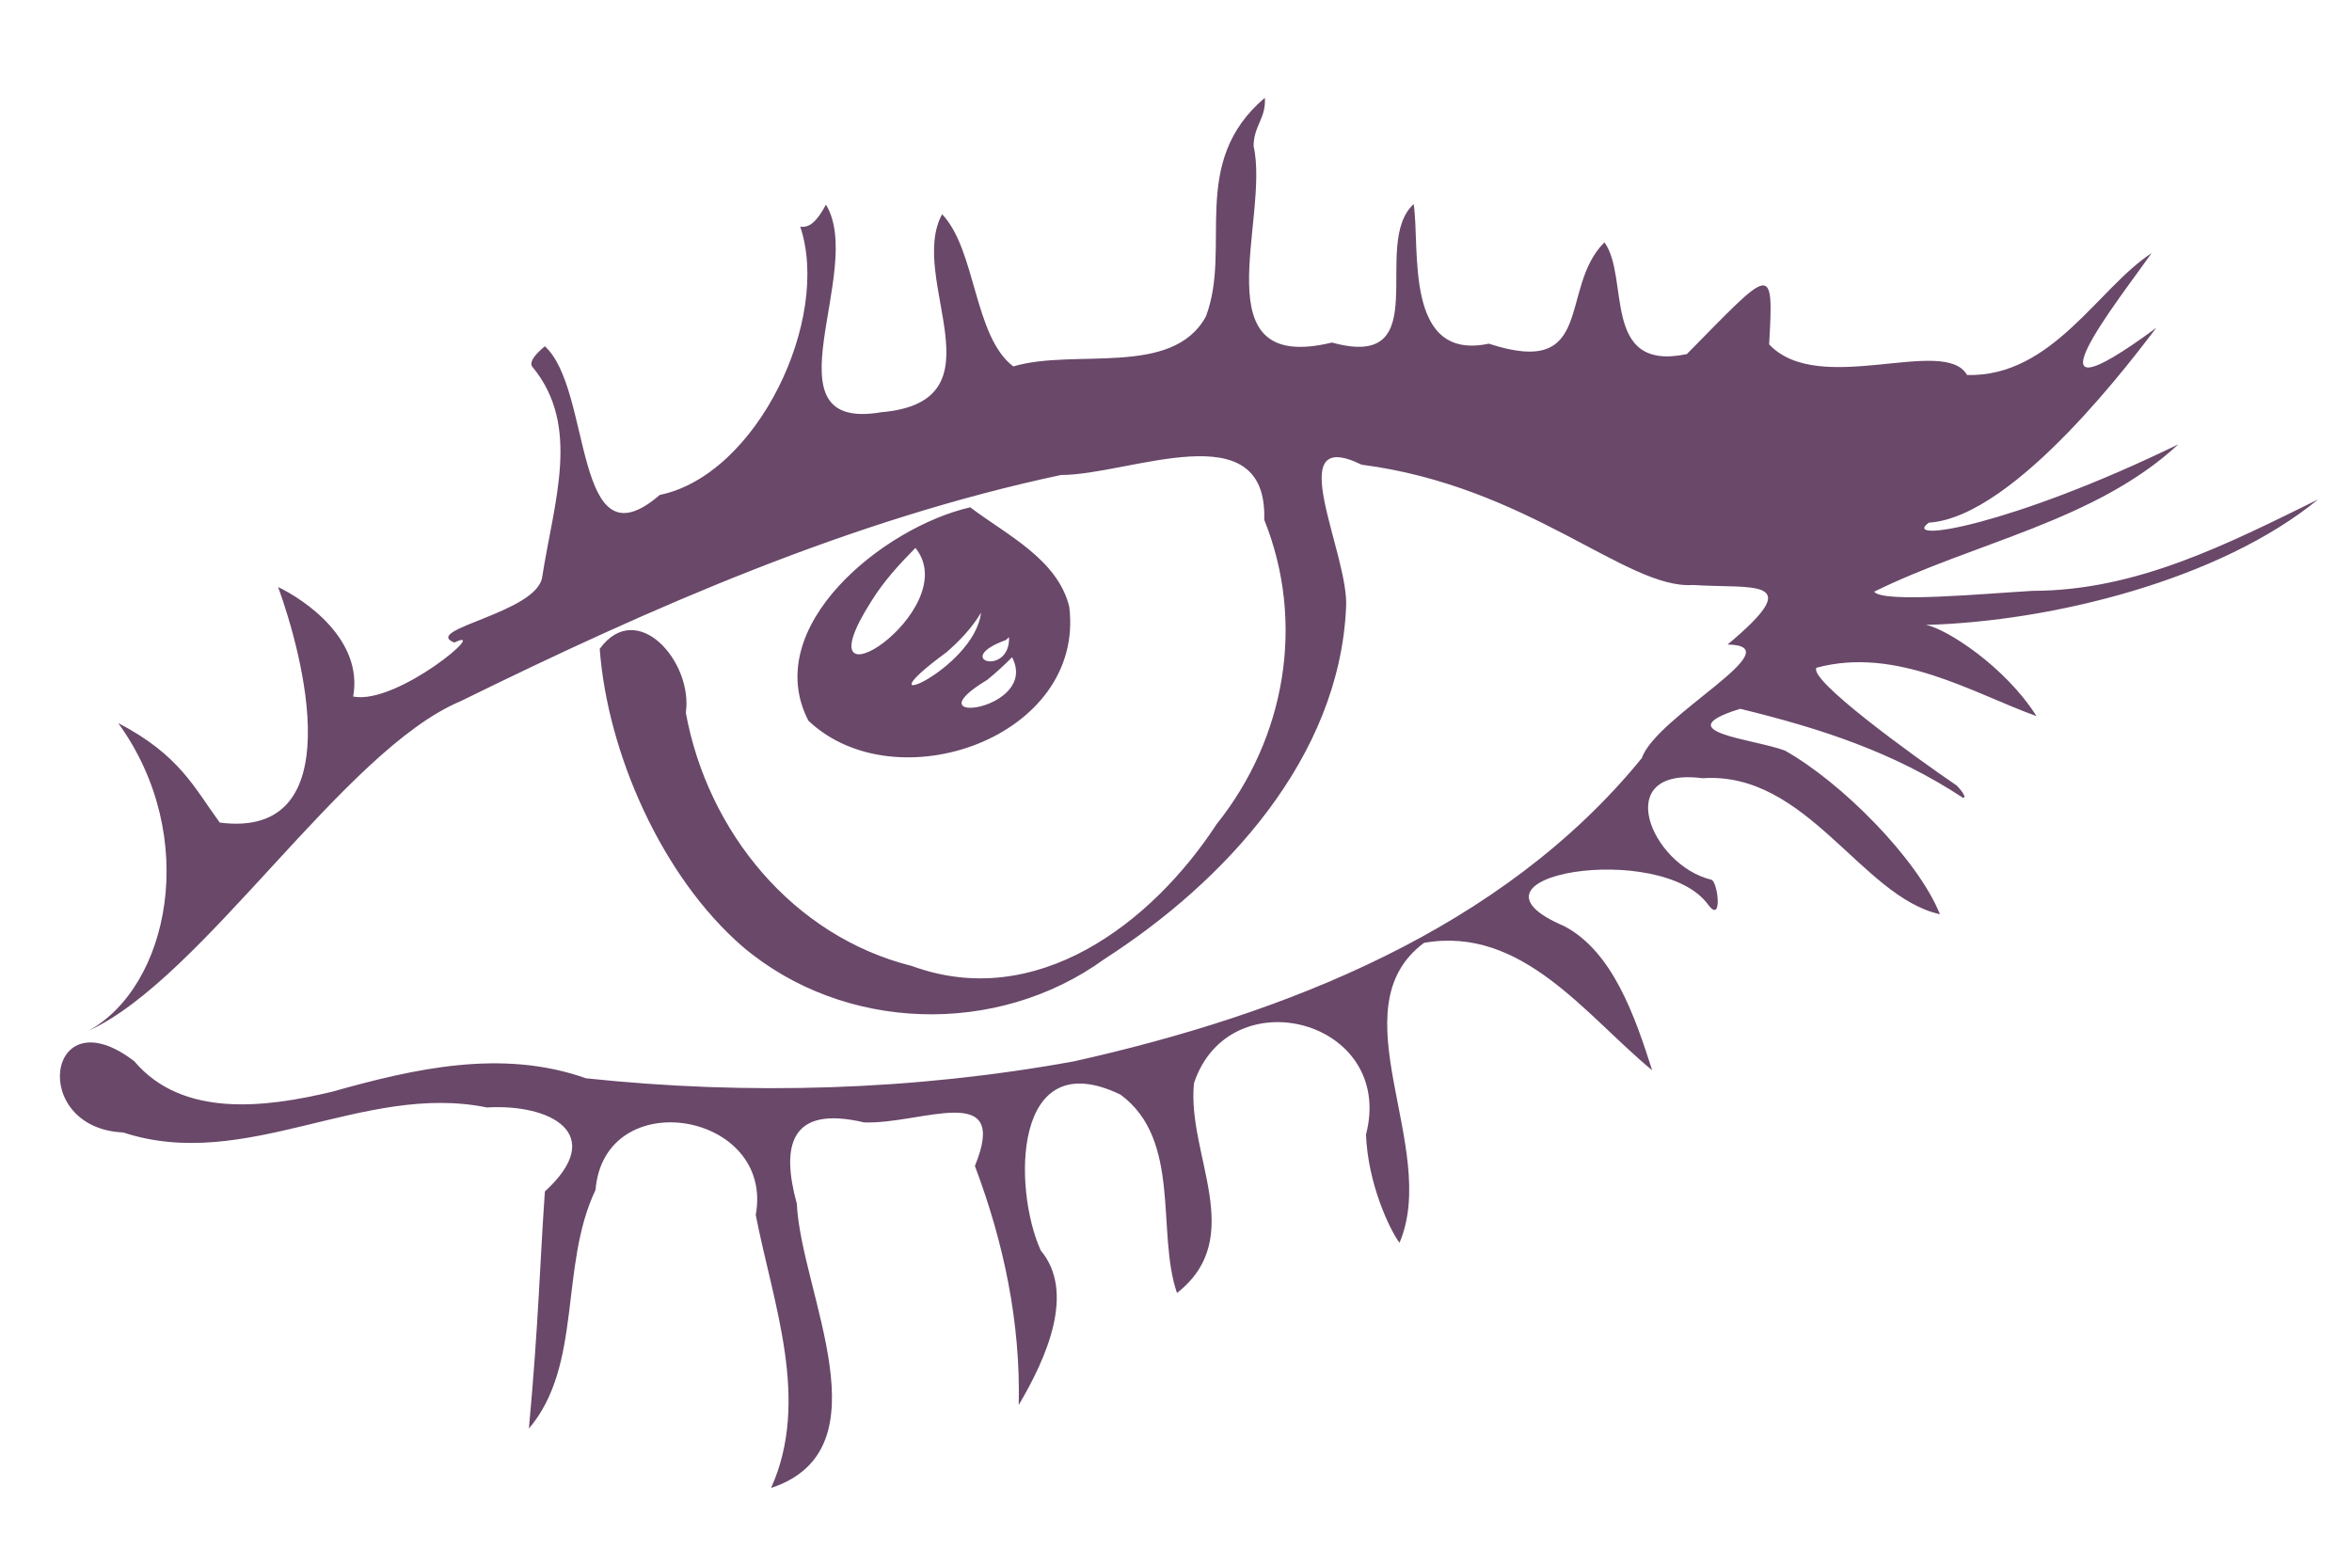
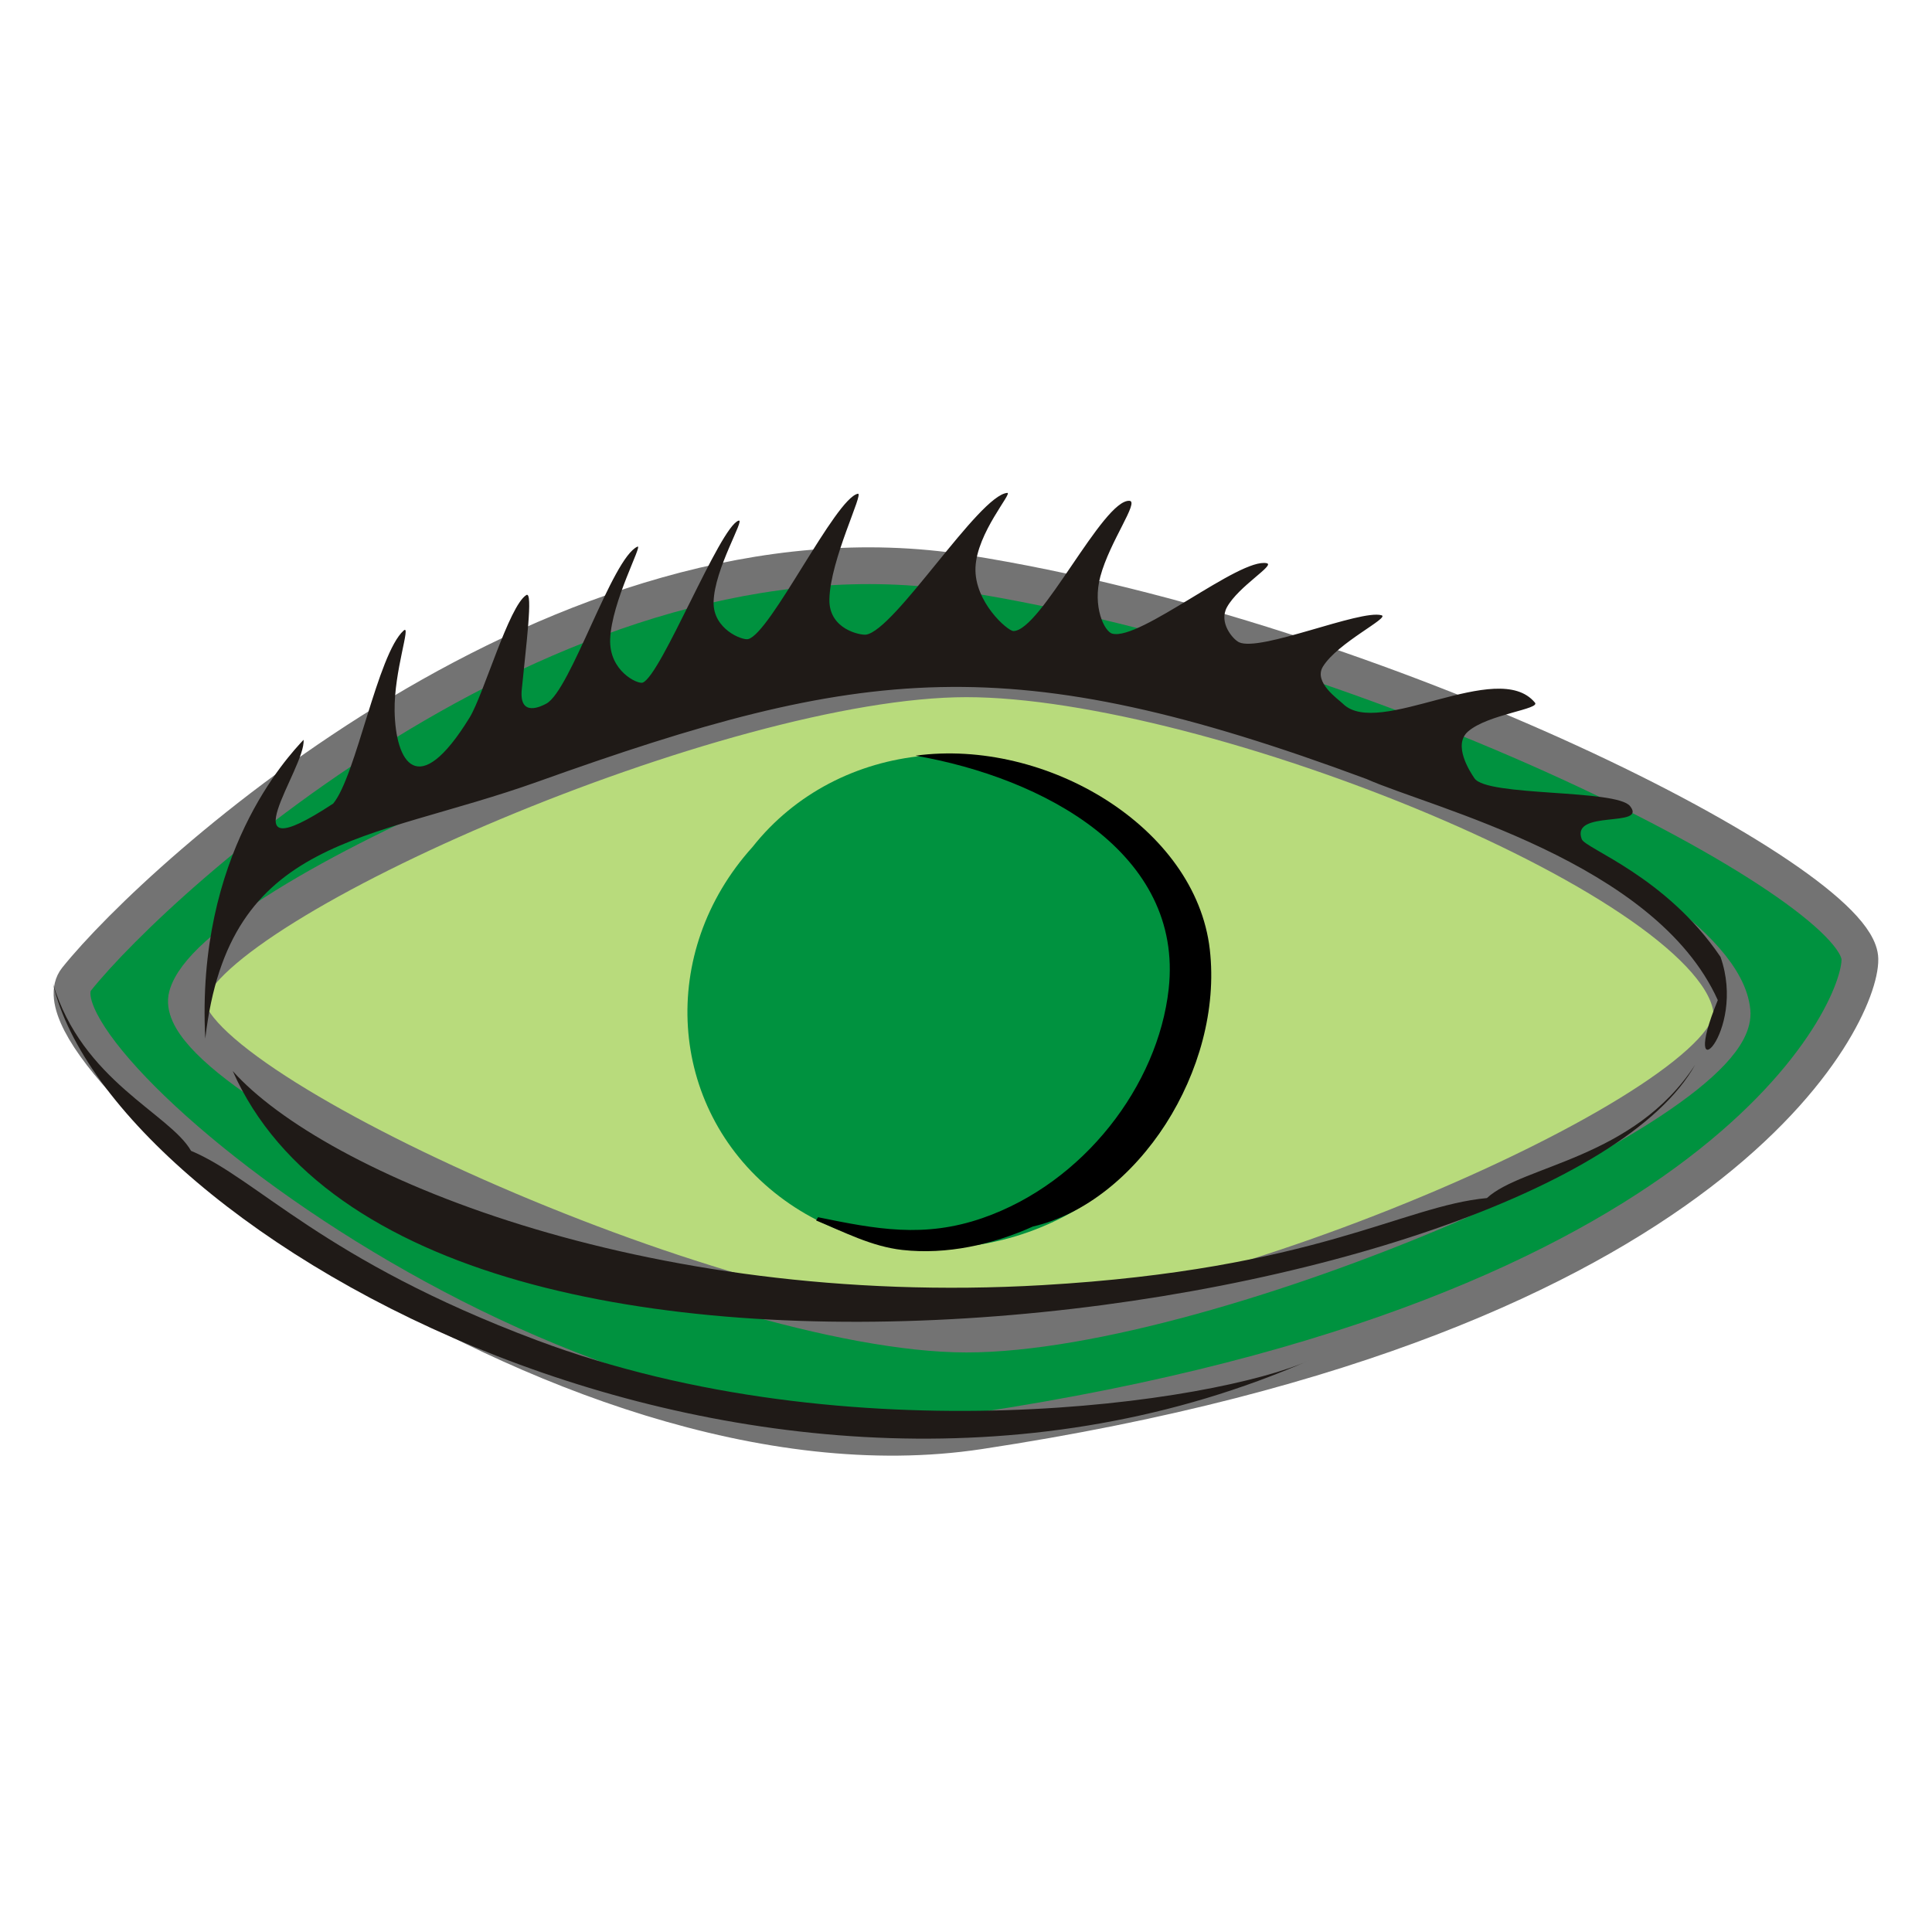
- <svg xmlns="http://www.w3.org/2000/svg" height="160px" id="svg2" width="240px" version="1.1">
-   <defs id="defs3" />
-   <g id="layer1">
-     <path d="M 129.067,9.979 C 121.25,16.612 125.739,25.233 123.047,32.309 C 119.609,38.55 109.649,35.53 103.397,37.398 C 99.357,34.331 99.615,25.528 96.135,21.865 C 92.538,28.467 102.626,40.975 89.924,42.074 C 77.713,44.151 88.376,27.6 84.281,20.888 C 83.344,22.63 82.57,23.278 81.658,23.134 C 84.817,32.572 77.282,48.457 67.324,50.514 C 58.424,58.202 60.477,39.677 55.577,35.325 C 56.432,34.774 53.566,36.649 54.358,37.477 C 59.278,43.481 56.548,51.091 55.33,58.861 C 54.855,62.555 42.946,64.232 46.356,65.578 C 50.177,63.763 40.577,71.966 36.039,71.092 C 37.086,65.23 31.058,61.202 28.38,59.913 C 30.888,66.813 35.947,85.699 22.425,83.954 C 19.841,80.432 18.337,77.058 12.065,73.799 C 20.49,85.456 17.222,100.713 9.031,105.199 C 20.717,99.877 35.054,76.569 47.011,71.56 C 66.577,61.941 86.846,53.036 108.257,48.48 C 115.302,48.475 129.36,41.93 129.004,53.051 C 133.22,63.526 131.179,75.332 124.148,84.111 C 117.518,94.265 105.728,103.248 93.042,98.588 C 80.873,95.546 72.201,84.856 69.981,72.741 C 70.738,67.571 65.019,60.998 61.196,66.22 C 61.982,76.844 67.542,89.507 75.812,96.642 C 86.141,105.367 101.763,105.806 112.68,97.893 C 125.023,89.954 136.66,77.349 137.355,62.005 C 137.7,56.597 130.591,43.358 138.945,47.427 C 156.004,49.633 166.017,60.172 172.753,59.704 C 178.757,60.112 184.602,58.847 176.285,65.78 C 183.15,65.899 169.015,73.059 167.534,77.369 C 153.305,94.857 131.06,103.518 109.635,108.313 C 93.257,111.302 76.34,111.807 59.801,110.053 C 51.223,107.017 42.298,109.053 33.856,111.432 C 27.138,113.027 18.644,114.156 13.688,108.3 C 4.77,101.474 2.893,115.143 12.577,115.583 C 25.101,119.692 37.048,110.444 49.688,113.03 C 56.134,112.641 62.05,115.697 55.601,121.603 C 55.095,128.764 54.961,135.031 53.97,145.804 C 59.484,139.307 57.059,129.229 60.767,121.447 C 61.672,110.526 79.047,113.467 77.117,124 C 78.903,133.133 82.709,142.897 78.683,151.865 C 90.637,147.893 81.74,131.955 81.307,122.844 C 79.715,117.032 80.53,112.75 88.167,114.552 C 93.949,114.788 103.093,110.19 99.479,119 C 102.437,126.853 104.142,134.959 103.953,143.392 C 106.865,138.467 109.731,131.848 106.198,127.623 C 103.347,121.346 103.29,106.38 114.336,111.719 C 120.615,116.334 117.971,125.771 120.101,131.964 C 127.344,126.281 121.091,117.886 121.834,110.552 C 125.449,99.661 142.424,104.083 139.387,115.8 C 139.58,120.806 141.791,125.476 142.807,126.841 C 146.931,117.135 136.266,102.963 145.309,96.228 C 155.332,94.466 161.806,103.645 168.587,109.232 C 166.83,103.717 164.559,97.115 159.605,94.518 C 147.442,89.336 169.592,85.704 174.325,92.367 C 175.805,94.317 175.281,89.986 174.639,89.789 C 168.469,88.323 164.268,78.199 173.73,79.427 C 184.389,78.698 189.928,91.528 197.952,93.31 C 195.7,87.694 187.927,79.853 182.13,76.603 C 178.929,75.398 169.95,74.707 177.568,72.341 C 185.896,74.374 193.221,76.767 200.315,81.429 C 200.87,81.417 199.557,80 199.547,80.093 C 195.127,77.076 184.482,69.356 185.358,68.149 C 193.551,65.937 201.377,70.78 207.808,73.09 C 204.606,68.025 198.63,64.175 196.524,63.778 C 209.402,63.437 226.536,59.163 236.524,50.984 C 227.348,55.492 218.048,60.289 207.433,60.301 C 202.628,60.572 192.089,61.583 191.241,60.387 C 201.49,55.336 213.809,53.202 222.282,45.348 C 205.262,53.631 193.874,55.491 196.82,53.345 C 205.698,52.771 218.036,36.037 220.035,33.457 C 205.259,44.338 216.393,30.341 219.552,25.836 C 214.085,29.388 209.419,38.49 200.722,38.275 C 198.413,34.211 185.607,40.567 180.523,35.145 C 181.016,26.58 180.761,27.384 172.128,36.138 C 163.338,37.989 166.328,28.332 163.718,24.734 C 159,29.418 162.9,38.664 151.92,35.076 C 143.226,36.914 144.931,25.349 144.254,20.831 C 139.772,24.901 146.678,37.933 135.915,34.96 C 122.336,38.254 129.611,22.344 127.918,14.911 C 127.929,12.823 129.207,12.063 129.067,9.979 z M 99.002,51.777 C 90.175,53.793 77.541,63.946 82.486,73.551 C 91.388,82.008 110.755,75.296 109.108,61.924 C 107.91,57.054 102.686,54.577 99.002,51.777 z M 93.409,55.922 C 98.554,62.242 81.106,73.579 88.934,61.326 C 90.172,59.33 91.764,57.586 93.409,55.922 z M 100.105,62.532 C 99.414,68.442 87.109,73.524 96.588,66.565 C 97.935,65.39 99.186,64.075 100.105,62.532 z M 102.964,65.026 C 103.101,69.111 97.034,67.357 102.645,65.321 L 102.964,65.026 z M 103.271,67.079 C 106.135,72.535 92.655,74.23 100.743,69.384 C 101.626,68.661 102.473,67.894 103.271,67.079 z M 97.093,70.743 L 95.622,71.561 L 97.093,70.743 z " id="path1311" style="fill:#694869;fill-opacity:1;fill-rule:nonzero;stroke:none;stroke-width:1px;stroke-linecap:butt;stroke-linejoin:miter;stroke-opacity:1" />
+ <svg xmlns="http://www.w3.org/2000/svg" width="256" height="256" id="svg2" version="1.1">
+   <defs id="defs4">
+     <linearGradient id="linearGradient39155">
+       <stop style="stop-color:white;stop-opacity:1;" offset="0" id="stop39157" />
+       <stop style="stop-color:#dadada;stop-opacity:1;" offset="1" id="stop39159" />
+     </linearGradient>
+   </defs>
+   <g id="layer1" transform="translate(0,-796.3622)">
+     <g transform="matrix(0.132605,0,0,0.132605,3010.414,1158.288)" style="fill-rule:evenodd" id="g6349">
+       <path id="circle5781-6-9-8" d="m -20843.619,-1770.95 c 1.016,54.135 -136.766,358.714 -880.106,471.416 -423.933,64.275 -961.36,-377.164 -901.879,-451.411 82.881,-103.455 484.382,-469.417 887.096,-405.714 419.437,66.348 893.449,308.882 894.889,385.709 z" style="fill:#00923f;fill-opacity:1;fill-rule:evenodd;stroke:#737373;stroke-width:36.742;stroke-miterlimit:4;stroke-opacity:1;stroke-dasharray:none" />
+       <path id="circle5781-6-9" d="m -20971.518,-1718.726 c 8.768,91.985 -520.521,322.32 -764.929,322.32 -244.405,0 -801.07,-253.117 -778.648,-337.544 25.371,-95.531 534.243,-317.245 778.648,-317.245 244.408,0 752.734,204.535 764.929,332.469 z" style="fill:#b8db7c;fill-opacity:1;stroke:#737373;stroke-width:36.963;stroke-miterlimit:4;stroke-opacity:1;stroke-dasharray:none" />
+       <path class="fil0 str0" d="m -21563.594,-1572.095 c -94.615,104.844 -257.887,120.244 -364.664,34.391 -106.712,-85.802 -116.568,-240.403 -21.953,-345.246 85.498,-108.192 248.701,-123.52 364.507,-34.342 106.778,85.853 116.703,240.376 22.11,345.197 z" id="path4782-4-8" style="fill:#00923f;fill-opacity:1;fill-rule:nonzero;stroke:none" />
+       <g transform="matrix(0.4344949,0.3367014,-0.3815269,0.4074661,-21667.793,-3042.727)" id="_79162808-4-4" style="fill:#000000;fill-opacity:1;fill-rule:evenodd;stroke:none">
+         <path id="_79208600-31-3" class="fil2 str1" d="m 1174.98,1651.34 c 151.696,-168.739 462.297,-207.374 633.996,-48.765 168.512,155.664 219.085,439.525 110.052,588.573 -31.009,70.077 -79.399,135.265 -144.688,177.062 -45.537,29.156 -99.732,38.599 -151.819,53.106 l -1.487,-6.683 c 91.908,-46.902 167.68,-86.64 220.45,-180.292 90.798,-161.13 68.121,-381.408 -37.834,-530.129 -149.457,-209.774 -430.591,-162.159 -628.67,-52.871 z" style="fill:#000000;fill-opacity:1;stroke:none" />
+       </g>
+       <path class="fil3" d="m -21763.72,-1959.032 c 59.19,-12.264 186.847,53.715 221.616,90.701 161.031,171.31 -92.653,488.384 -319.034,378.64" id="path4788-1-6" style="fill:none" />
+       <g id="_67899552-2-9" style="fill-rule:evenodd" transform="matrix(4.855119,-15.18833,16.70162,4.415209,-25213.383,182.4805)">
+         <path id="_67839448-9-3" class="fil2" d="m 173.669,119.806 c 2.04,0.785 9.782,-0.189 11.631,0.837 0.559,0.31 -2.615,0.18 -5.026,0.922 -3.076,0.947 -5.146,2.878 0.803,4.251 1.611,0.372 7.402,0.196 8.347,0.97 0.375,0.307 -3.119,0.886 -5.809,1.415 -1.757,0.345 -0.686,1.392 -0.457,1.604 1.198,1.112 9.886,1.055 10.984,2.258 0.246,0.27 -3.74,-0.462 -6.054,0.127 -1.955,0.498 -2.304,2.324 -2.111,2.56 0.729,0.893 10.689,1.506 11.363,2.432 0.252,0.346 -3.305,-0.487 -5.336,0.057 -1.662,0.445 -1.879,2.272 -1.696,2.563 0.713,1.135 9.937,2.324 10.578,3.487 0.179,0.325 -4.444,-0.367 -6.868,0.293 -1.853,0.505 -1.67,2.382 -1.552,2.636 0.705,1.519 10.277,3.775 10.866,5.297 0.122,0.315 -2.903,-0.975 -5.039,-0.435 -2.11,0.534 -3.332,2.897 -3.242,3.21 0.437,1.516 9.424,2.62 9.761,4.105 0.129,0.568 -2.777,-0.367 -5.051,-0.27 -1.938,0.083 -3.29,1.186 -3.283,1.674 0.023,1.66 6.659,5.674 6.75,7.271 0.029,0.514 -1.829,-1.137 -3.293,-1.416 -1.084,-0.206 -1.869,0.897 -1.946,1.281 -0.268,1.343 3.945,6.1 3.923,7.387 -0.009,0.519 -2.362,-1.938 -4.055,-2.328 -1.106,-0.255 -1.727,1.417 -1.933,1.759 -1.557,2.581 5.259,7.716 3.157,10.559 -0.296,0.497 -1.455,-2.378 -2.84,-3.172 -1.05,-0.602 -2.373,0.785 -2.731,1.185 -0.918,1.024 1.633,8.02 0.808,9.075 -1.056,1.351 -1.14,-3.237 -2.78,-2.084 -0.522,0.367 -0.902,5.301 -4.915,9.731 -4.212,2.835 -9.255,0.116 -2.667,0.613 7.405,-5.893 7.074,-19.252 7.782,-23.28 2.316,-22.021 -1.206,-29.819 -13.44,-45.655 -6.438,-8.333 -8.207,-16.121 -20.93,-13.829 11.023,-3.778 18.42,-0.417 19.701,0.152 -1.642,0.647 -9.59,-2.068 -3.4,2.755 z" style="fill:#1f1a17" />
+       </g>
+       <g id="_68305584-2-9" style="fill-rule:evenodd" transform="matrix(1.77402,-2.493387,9.523558,0.470297,-23566.415,-1310.959)">
+         <path id="_67806584-4-4" class="fil2" d="m 186.282,233.917 c -37.712,0.598 -42.197,-10.271 -55.598,-11.493 -4.689,-8.032 -30.881,-12.262 -42.214,-38.779 -16.618,-38.881 29.742,-80.989 67.41,-97.508 C -1.991,134.886 87.515,237.847 186.282,233.917 z" style="fill:#1f1a17" />
+       </g>
+       <g id="_68305584-2-9-4" style="fill-rule:evenodd" transform="matrix(-0.8943587,-2.612591,-7.680833,-1.909126,-20685.923,-813.3156)">
+         <path id="_67806584-4-4-5" class="fil2" d="M 186.282,233.917 C 148.57,234.515 144.085,223.646 130.684,222.423 125.995,214.391 98.766,208.999 87.433,182.482 70.816,143.601 132.07,88.853 159.431,73.534 1.75,163.319 87.515,237.847 186.282,233.917 z" style="fill:#1f1a17" />
+       </g>
+     </g>
  </g>
</svg>
